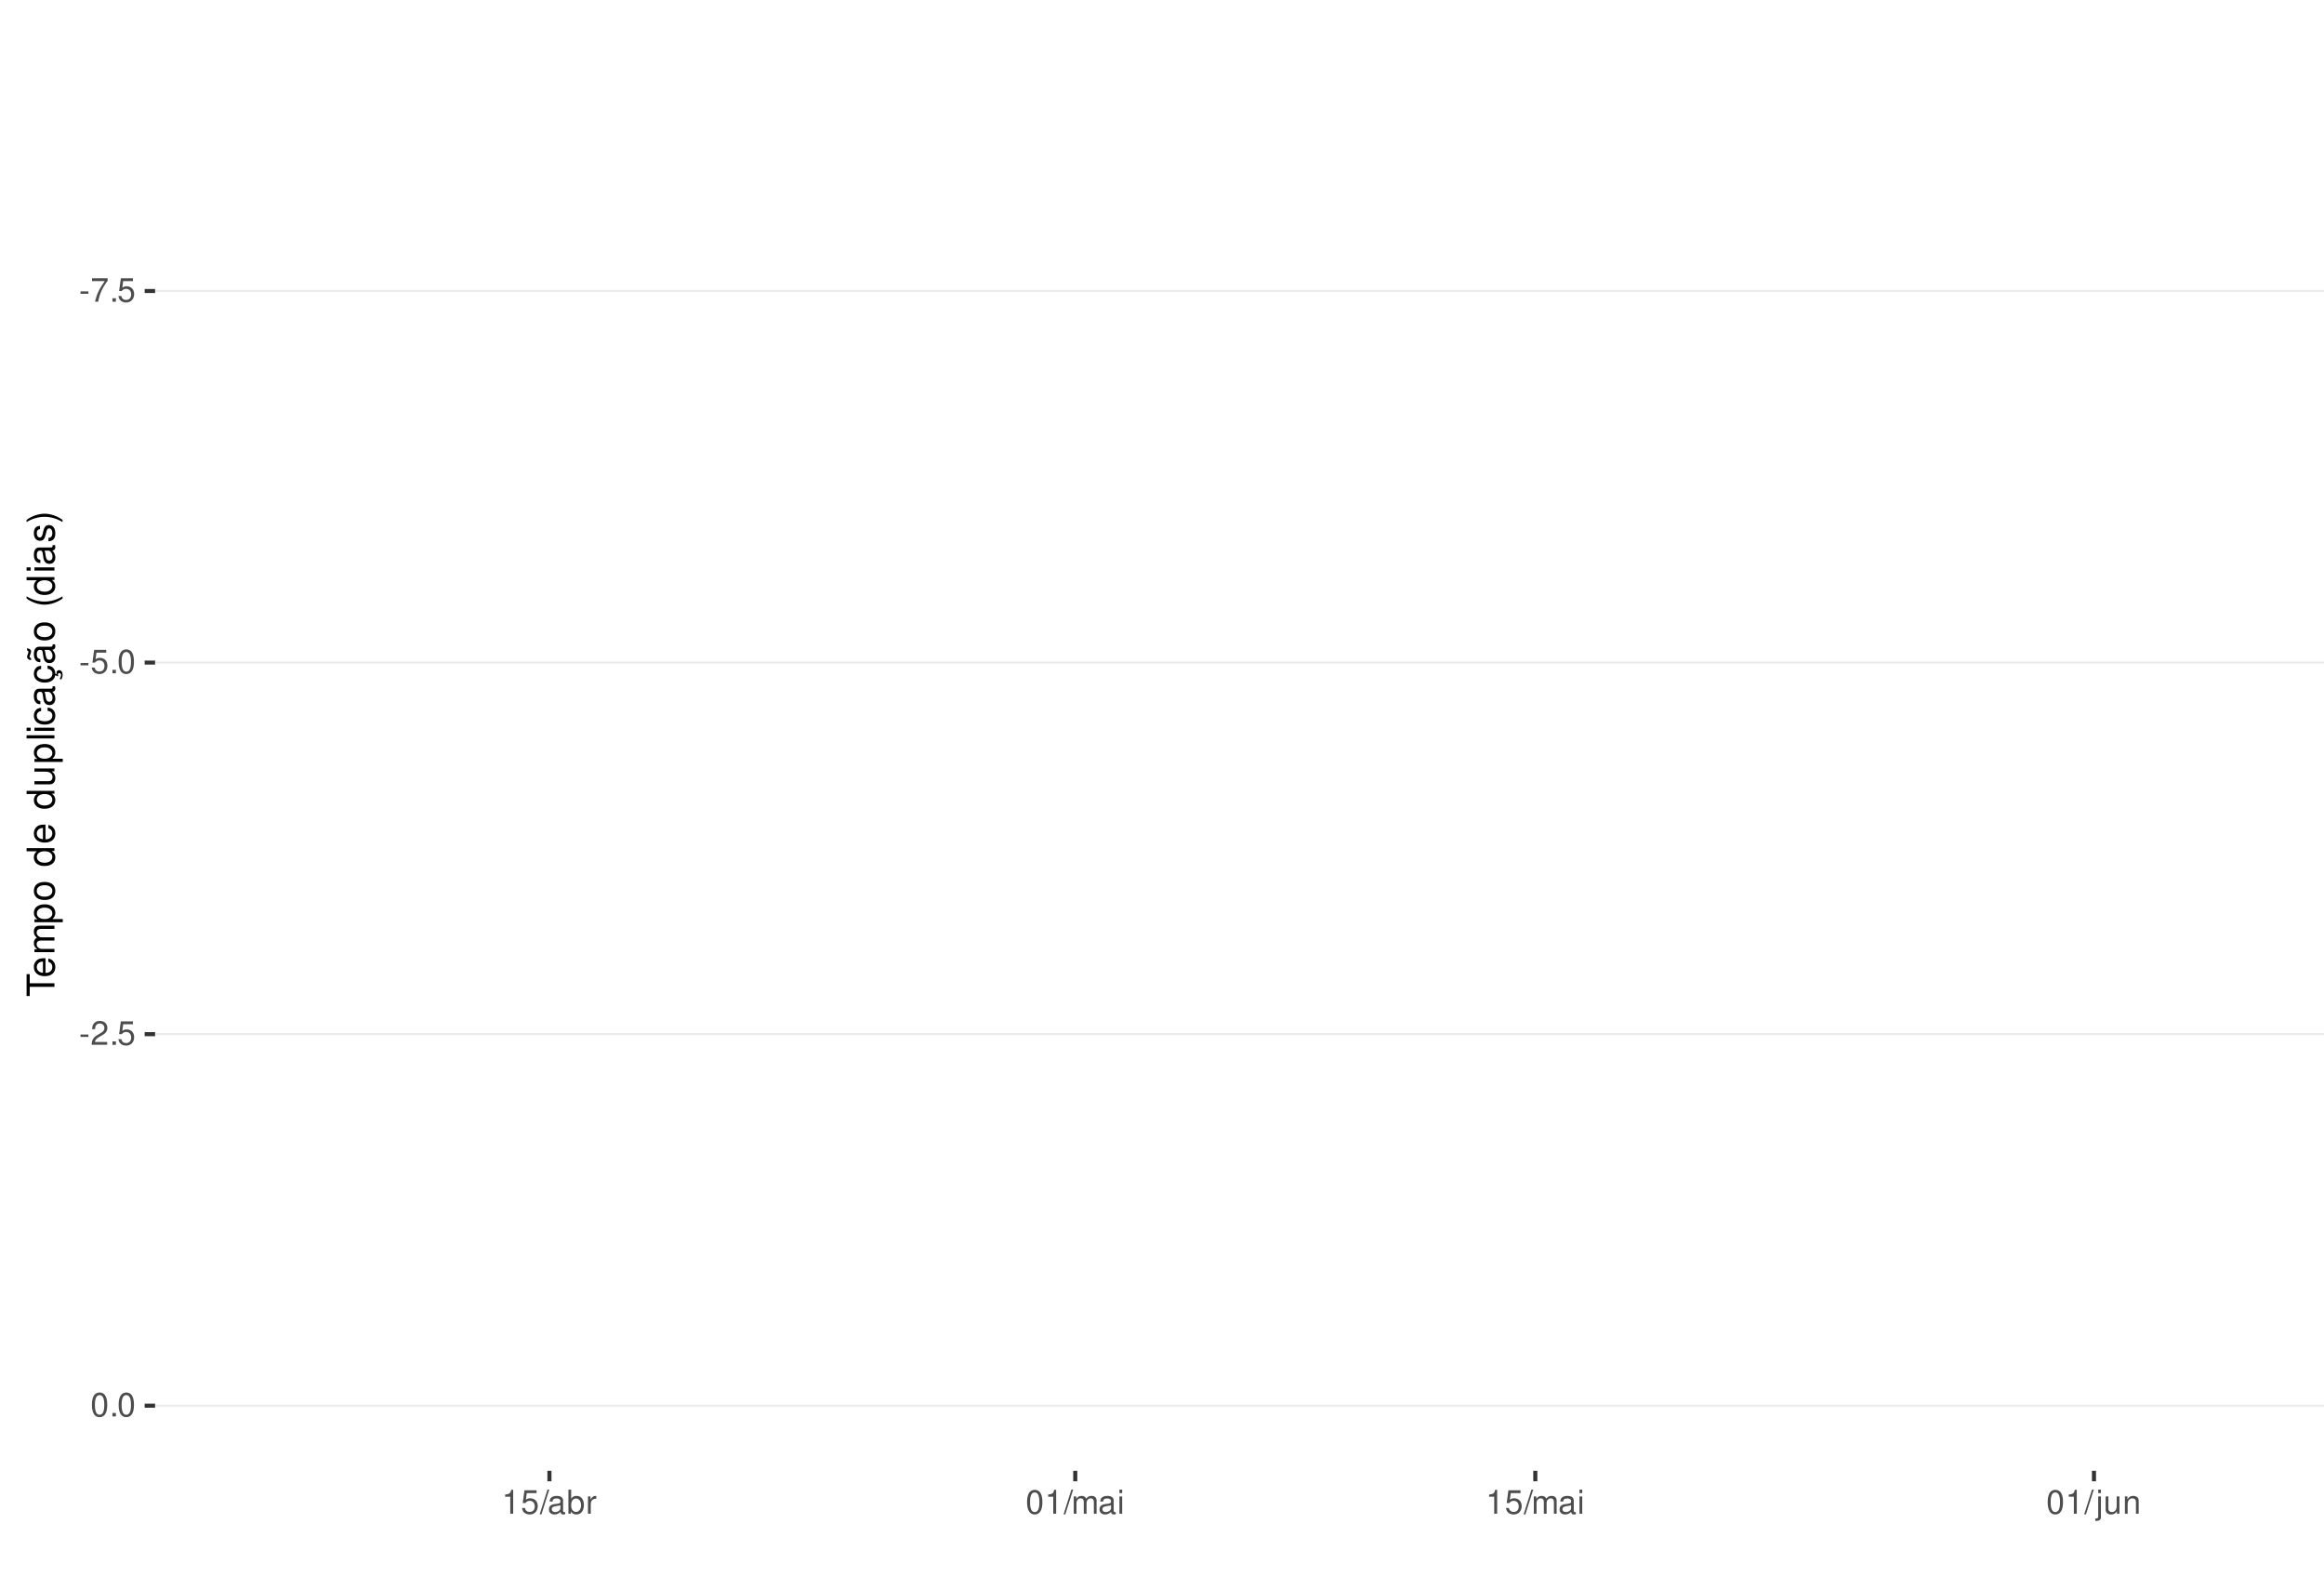
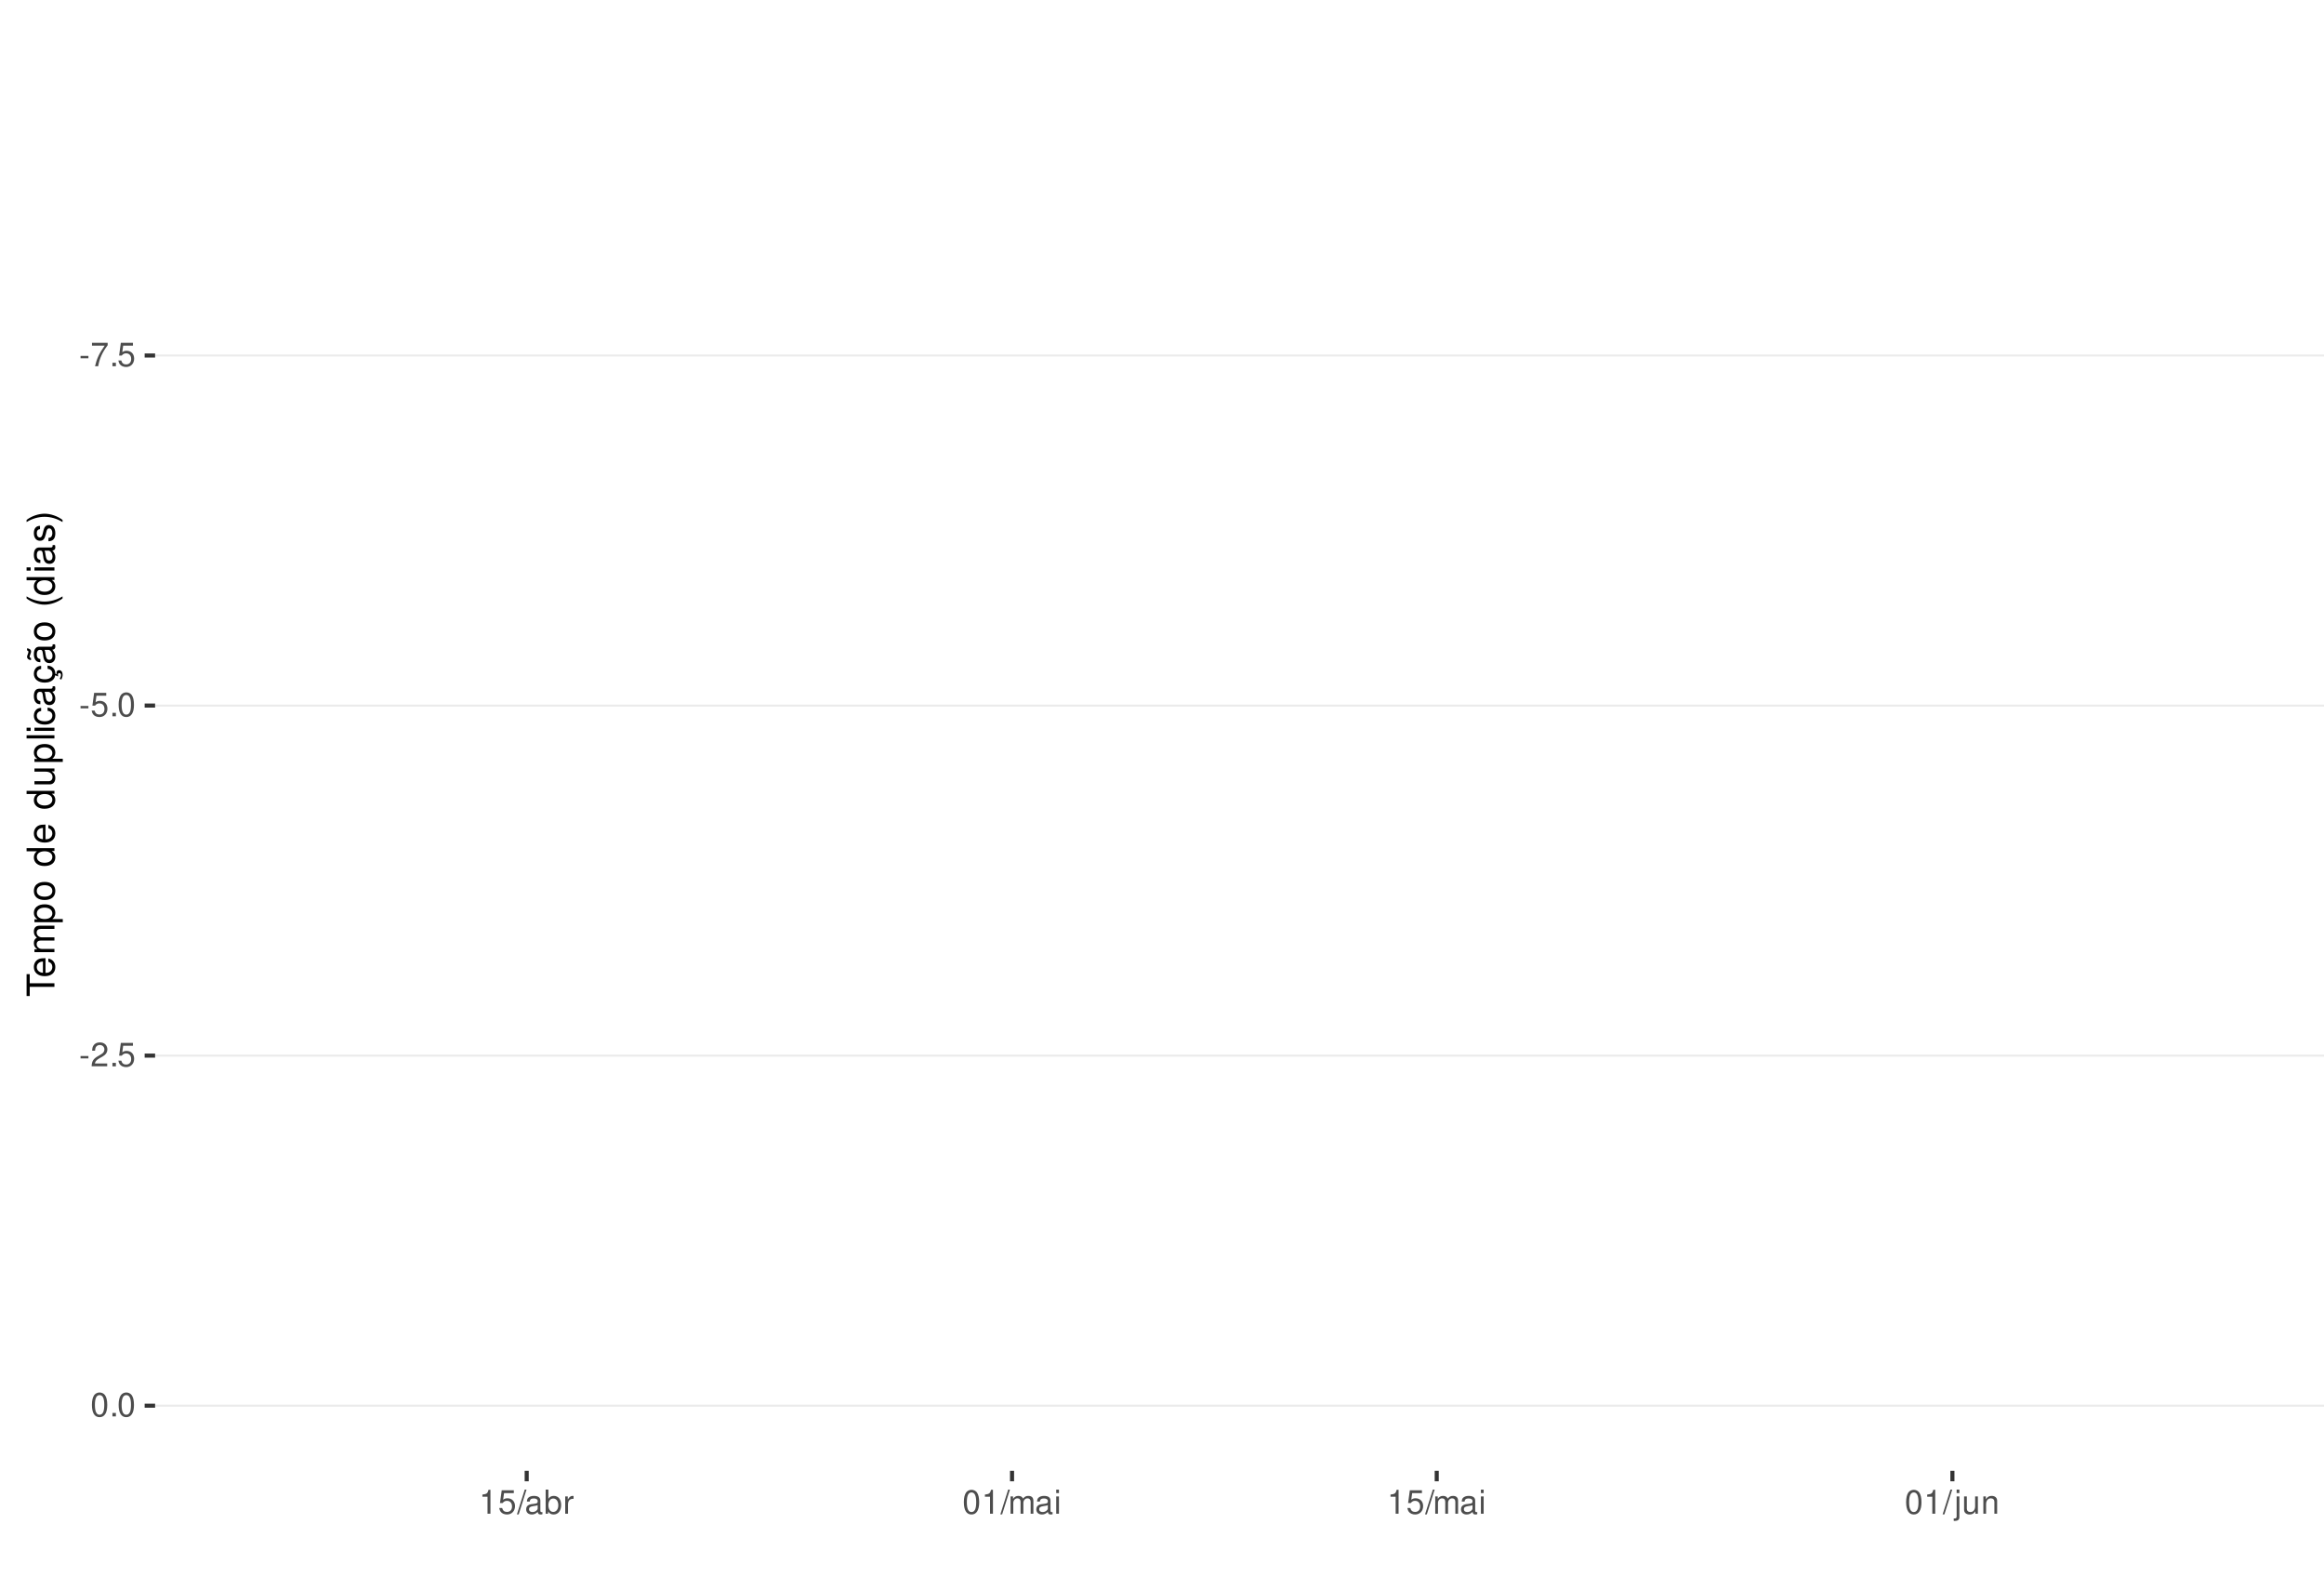
<svg xmlns="http://www.w3.org/2000/svg" xmlns:xlink="http://www.w3.org/1999/xlink" width="609pt" height="413pt" viewBox="0 0 609 413" version="1.1">
  <defs>
    <g>
      <symbol overflow="visible" id="glyph0-0">
        <path style="stroke:none;" d="" />
      </symbol>
      <symbol overflow="visible" id="glyph0-1">
        <path style="stroke:none;" d="M 2.453 -2.703 L 0.391 -2.703 L 0.391 -2.078 L 2.453 -2.078 Z M 2.453 -2.703 " />
      </symbol>
      <symbol overflow="visible" id="glyph0-2">
        <path style="stroke:none;" d="M 4.5 -6.141 L 0.391 -6.141 L 0.391 -5.391 L 3.719 -5.391 C 2.25 -3.297 1.656 -2.016 1.188 0 L 2.016 0 C 2.344 -1.969 3.109 -3.656 4.5 -5.5 Z M 4.5 -6.141 " />
      </symbol>
      <symbol overflow="visible" id="glyph0-3">
        <path style="stroke:none;" d="M 1.656 -0.906 L 0.75 -0.906 L 0.75 0 L 1.656 0 Z M 1.656 -0.906 " />
      </symbol>
      <symbol overflow="visible" id="glyph0-4">
        <path style="stroke:none;" d="M 4.125 -6.141 L 0.953 -6.141 L 0.5 -2.797 L 1.188 -2.797 C 1.547 -3.219 1.844 -3.375 2.328 -3.375 C 3.156 -3.375 3.656 -2.797 3.656 -1.891 C 3.656 -1.016 3.156 -0.469 2.312 -0.469 C 1.656 -0.469 1.25 -0.812 1.062 -1.5 L 0.297 -1.5 C 0.406 -1 0.5 -0.766 0.672 -0.531 C 1.016 -0.062 1.641 0.203 2.344 0.203 C 3.578 0.203 4.438 -0.703 4.438 -2 C 4.438 -3.219 3.641 -4.047 2.453 -4.047 C 2.031 -4.047 1.672 -3.938 1.328 -3.672 L 1.562 -5.391 L 4.125 -5.391 Z M 4.125 -6.141 " />
      </symbol>
      <symbol overflow="visible" id="glyph0-5">
        <path style="stroke:none;" d="M 2.375 -6.266 C 1.812 -6.266 1.297 -6 0.969 -5.578 C 0.578 -5.016 0.375 -4.188 0.375 -3.031 C 0.375 -0.922 1.062 0.203 2.375 0.203 C 3.672 0.203 4.391 -0.922 4.391 -2.984 C 4.391 -4.188 4.203 -5 3.797 -5.578 C 3.469 -6 2.953 -6.266 2.375 -6.266 Z M 2.375 -5.578 C 3.203 -5.578 3.609 -4.75 3.609 -3.047 C 3.609 -1.266 3.219 -0.438 2.359 -0.438 C 1.562 -0.438 1.156 -1.297 1.156 -3.016 C 1.156 -4.75 1.562 -5.578 2.375 -5.578 Z M 2.375 -5.578 " />
      </symbol>
      <symbol overflow="visible" id="glyph0-6">
        <path style="stroke:none;" d="M 4.375 -0.75 L 1.156 -0.75 C 1.234 -1.266 1.5 -1.594 2.266 -2.062 L 3.125 -2.547 C 3.984 -3.016 4.422 -3.656 4.422 -4.438 C 4.422 -4.953 4.219 -5.438 3.859 -5.781 C 3.484 -6.109 3.031 -6.266 2.453 -6.266 C 1.672 -6.266 1.094 -5.984 0.766 -5.438 C 0.547 -5.109 0.453 -4.719 0.438 -4.094 L 1.188 -4.094 C 1.219 -4.516 1.266 -4.766 1.375 -4.984 C 1.578 -5.359 1.969 -5.594 2.438 -5.594 C 3.125 -5.594 3.641 -5.094 3.641 -4.422 C 3.641 -3.906 3.359 -3.484 2.812 -3.172 L 2.016 -2.703 C 0.734 -1.969 0.359 -1.375 0.297 -0.016 L 4.375 -0.016 Z M 4.375 -0.75 " />
      </symbol>
      <symbol overflow="visible" id="glyph0-7">
        <path style="stroke:none;" d="M 2.234 -4.453 L 2.234 0 L 3 0 L 3 -6.266 L 2.5 -6.266 C 2.234 -5.297 2.062 -5.172 0.891 -5.016 L 0.891 -4.453 Z M 2.234 -4.453 " />
      </symbol>
      <symbol overflow="visible" id="glyph0-8">
        <path style="stroke:none;" d="M 1.984 -6.312 L -0.062 0.172 L 0.406 0.172 L 2.453 -6.312 Z M 1.984 -6.312 " />
      </symbol>
      <symbol overflow="visible" id="glyph0-9">
        <path style="stroke:none;" d="M 4.625 -0.422 C 4.547 -0.406 4.516 -0.406 4.469 -0.406 C 4.219 -0.406 4.078 -0.531 4.078 -0.766 L 4.078 -3.422 C 4.078 -4.234 3.5 -4.672 2.375 -4.672 C 1.719 -4.672 1.188 -4.469 0.875 -4.141 C 0.672 -3.906 0.578 -3.641 0.562 -3.188 L 1.297 -3.188 C 1.344 -3.75 1.672 -4 2.359 -4 C 3.016 -4 3.375 -3.75 3.375 -3.328 L 3.375 -3.141 C 3.359 -2.828 3.203 -2.703 2.609 -2.625 C 1.594 -2.5 1.438 -2.469 1.156 -2.359 C 0.625 -2.125 0.359 -1.734 0.359 -1.141 C 0.359 -0.312 0.938 0.203 1.859 0.203 C 2.422 0.203 2.875 0 3.391 -0.469 C 3.438 0 3.672 0.203 4.141 0.203 C 4.297 0.203 4.391 0.188 4.625 0.125 Z M 3.375 -1.422 C 3.375 -1.188 3.297 -1.031 3.078 -0.844 C 2.781 -0.578 2.438 -0.438 2.016 -0.438 C 1.453 -0.438 1.109 -0.703 1.109 -1.156 C 1.109 -1.641 1.422 -1.875 2.203 -1.984 C 2.984 -2.094 3.125 -2.125 3.375 -2.234 Z M 3.375 -1.422 " />
      </symbol>
      <symbol overflow="visible" id="glyph0-10">
        <path style="stroke:none;" d="M 0.469 -6.312 L 0.469 0 L 1.109 0 L 1.109 -0.578 C 1.469 -0.047 1.922 0.203 2.547 0.203 C 3.75 0.203 4.531 -0.781 4.531 -2.281 C 4.531 -3.75 3.797 -4.672 2.594 -4.672 C 1.969 -4.672 1.531 -4.438 1.188 -3.922 L 1.188 -6.312 Z M 2.453 -3.984 C 3.25 -3.984 3.781 -3.297 3.781 -2.203 C 3.781 -1.172 3.234 -0.469 2.453 -0.469 C 1.672 -0.469 1.188 -1.172 1.188 -2.234 C 1.188 -3.297 1.672 -3.984 2.453 -3.984 Z M 2.453 -3.984 " />
      </symbol>
      <symbol overflow="visible" id="glyph0-11">
        <path style="stroke:none;" d="M 0.594 -4.531 L 0.594 0 L 1.328 0 L 1.328 -2.359 C 1.328 -3.438 1.781 -3.938 2.781 -3.906 L 2.781 -4.641 C 2.656 -4.656 2.594 -4.672 2.5 -4.672 C 2.031 -4.672 1.672 -4.391 1.266 -3.719 L 1.266 -4.531 Z M 0.594 -4.531 " />
      </symbol>
      <symbol overflow="visible" id="glyph0-12">
        <path style="stroke:none;" d="M 0.609 -4.531 L 0.609 0 L 1.328 0 L 1.328 -2.844 C 1.328 -3.5 1.812 -4.031 2.391 -4.031 C 2.938 -4.031 3.234 -3.703 3.234 -3.125 L 3.234 0 L 3.969 0 L 3.969 -2.844 C 3.969 -3.5 4.438 -4.031 5.031 -4.031 C 5.562 -4.031 5.875 -3.703 5.875 -3.125 L 5.875 0 L 6.594 0 L 6.594 -3.406 C 6.594 -4.219 6.125 -4.672 5.281 -4.672 C 4.672 -4.672 4.312 -4.484 3.891 -3.969 C 3.625 -4.453 3.25 -4.672 2.672 -4.672 C 2.062 -4.672 1.656 -4.438 1.266 -3.891 L 1.266 -4.531 Z M 0.609 -4.531 " />
      </symbol>
      <symbol overflow="visible" id="glyph0-13">
        <path style="stroke:none;" d="M 1.297 -4.531 L 0.578 -4.531 L 0.578 0 L 1.297 0 Z M 1.297 -6.312 L 0.578 -6.312 L 0.578 -5.406 L 1.297 -5.406 Z M 1.297 -6.312 " />
      </symbol>
      <symbol overflow="visible" id="glyph0-14">
        <path style="stroke:none;" d="M 0.609 -4.531 L 0.609 0.656 C 0.609 1.109 0.469 1.25 0.016 1.25 C -0.031 1.25 -0.062 1.25 -0.156 1.25 L -0.156 1.859 C -0.062 1.875 -0.031 1.891 0.094 1.891 C 0.906 1.891 1.328 1.562 1.328 0.938 L 1.328 -4.531 Z M 1.328 -6.312 L 0.609 -6.312 L 0.609 -5.406 L 1.328 -5.406 Z M 1.328 -6.312 " />
      </symbol>
      <symbol overflow="visible" id="glyph0-15">
        <path style="stroke:none;" d="M 4.172 0 L 4.172 -4.531 L 3.453 -4.531 L 3.453 -1.969 C 3.453 -1.031 2.969 -0.438 2.219 -0.438 C 1.641 -0.438 1.281 -0.781 1.281 -1.328 L 1.281 -4.531 L 0.562 -4.531 L 0.562 -1.031 C 0.562 -0.281 1.125 0.203 2.016 0.203 C 2.672 0.203 3.094 -0.031 3.516 -0.625 L 3.516 0 Z M 4.172 0 " />
      </symbol>
      <symbol overflow="visible" id="glyph0-16">
        <path style="stroke:none;" d="M 0.609 -4.531 L 0.609 0 L 1.328 0 L 1.328 -2.5 C 1.328 -3.422 1.812 -4.031 2.562 -4.031 C 3.141 -4.031 3.5 -3.688 3.5 -3.141 L 3.5 0 L 4.219 0 L 4.219 -3.422 C 4.219 -4.188 3.656 -4.672 2.781 -4.672 C 2.109 -4.672 1.672 -4.406 1.266 -3.781 L 1.266 -4.531 Z M 0.609 -4.531 " />
      </symbol>
      <symbol overflow="visible" id="glyph1-0">
        <path style="stroke:none;" d="" />
      </symbol>
      <symbol overflow="visible" id="glyph1-1">
        <path style="stroke:none;" d="M -6.469 -3.547 L -6.469 -5.938 L -7.297 -5.938 L -7.297 -0.203 L -6.469 -0.203 L -6.469 -2.609 L 0 -2.609 L 0 -3.547 Z M -6.469 -3.547 " />
      </symbol>
      <symbol overflow="visible" id="glyph1-2">
        <path style="stroke:none;" d="M -2.344 -5.125 C -3.141 -5.125 -3.625 -5.062 -4.016 -4.922 C -4.875 -4.578 -5.391 -3.781 -5.391 -2.797 C -5.391 -1.344 -4.281 -0.406 -2.547 -0.406 C -0.812 -0.406 0.234 -1.297 0.234 -2.781 C 0.234 -3.984 -0.453 -4.812 -1.594 -5.016 L -1.594 -4.188 C -0.906 -3.953 -0.547 -3.484 -0.547 -2.812 C -0.547 -2.281 -0.781 -1.828 -1.219 -1.547 C -1.516 -1.344 -1.812 -1.281 -2.344 -1.266 Z M -3.016 -1.297 C -3.984 -1.359 -4.625 -1.953 -4.625 -2.797 C -4.625 -3.641 -3.953 -4.234 -3.016 -4.234 Z M -3.016 -1.297 " />
      </symbol>
      <symbol overflow="visible" id="glyph1-3">
        <path style="stroke:none;" d="M -5.234 -0.703 L 0 -0.703 L 0 -1.547 L -3.297 -1.547 C -4.047 -1.547 -4.656 -2.094 -4.656 -2.766 C -4.656 -3.391 -4.281 -3.734 -3.609 -3.734 L 0 -3.734 L 0 -4.578 L -3.297 -4.578 C -4.047 -4.578 -4.656 -5.125 -4.656 -5.812 C -4.656 -6.422 -4.266 -6.781 -3.609 -6.781 L 0 -6.781 L 0 -7.625 L -3.938 -7.625 C -4.875 -7.625 -5.391 -7.078 -5.391 -6.094 C -5.391 -5.406 -5.188 -4.984 -4.594 -4.484 C -5.156 -4.188 -5.391 -3.766 -5.391 -3.078 C -5.391 -2.375 -5.125 -1.906 -4.5 -1.469 L -5.234 -1.469 Z M -5.234 -0.703 " />
      </symbol>
      <symbol overflow="visible" id="glyph1-4">
        <path style="stroke:none;" d="M 2.188 -0.547 L 2.188 -1.375 L -0.547 -1.375 C -0.016 -1.812 0.234 -2.312 0.234 -2.984 C 0.234 -4.344 -0.859 -5.234 -2.531 -5.234 C -4.297 -5.234 -5.391 -4.375 -5.391 -2.984 C -5.391 -2.266 -5.062 -1.703 -4.453 -1.312 L -5.234 -1.312 L -5.234 -0.547 Z M -4.609 -2.844 C -4.609 -3.766 -3.797 -4.359 -2.547 -4.359 C -1.359 -4.359 -0.547 -3.75 -0.547 -2.844 C -0.547 -1.953 -1.344 -1.375 -2.578 -1.375 C -3.812 -1.375 -4.609 -1.953 -4.609 -2.844 Z M -4.609 -2.844 " />
      </symbol>
      <symbol overflow="visible" id="glyph1-5">
        <path style="stroke:none;" d="M -5.391 -2.719 C -5.391 -1.234 -4.344 -0.359 -2.578 -0.359 C -0.812 -0.359 0.234 -1.234 0.234 -2.734 C 0.234 -4.203 -0.812 -5.094 -2.547 -5.094 C -4.359 -5.094 -5.391 -4.234 -5.391 -2.719 Z M -4.625 -2.734 C -4.625 -3.672 -3.844 -4.234 -2.547 -4.234 C -1.312 -4.234 -0.547 -3.656 -0.547 -2.734 C -0.547 -1.797 -1.312 -1.234 -2.578 -1.234 C -3.844 -1.234 -4.625 -1.797 -4.625 -2.734 Z M -4.625 -2.734 " />
      </symbol>
      <symbol overflow="visible" id="glyph1-6">
        <path style="stroke:none;" d="" />
      </symbol>
      <symbol overflow="visible" id="glyph1-7">
        <path style="stroke:none;" d="M -7.297 -4.953 L -7.297 -4.125 L -4.578 -4.125 C -5.109 -3.766 -5.391 -3.203 -5.391 -2.516 C -5.391 -1.156 -4.297 -0.266 -2.625 -0.266 C -0.859 -0.266 0.234 -1.125 0.234 -2.547 C 0.234 -3.266 -0.047 -3.766 -0.688 -4.203 L 0 -4.203 L 0 -4.953 Z M -4.609 -2.656 C -4.609 -3.547 -3.812 -4.125 -2.562 -4.125 C -1.344 -4.125 -0.547 -3.547 -0.547 -2.656 C -0.547 -1.734 -1.359 -1.125 -2.578 -1.125 C -3.797 -1.125 -4.609 -1.734 -4.609 -2.656 Z M -4.609 -2.656 " />
      </symbol>
      <symbol overflow="visible" id="glyph1-8">
        <path style="stroke:none;" d="M 0 -4.812 L -5.234 -4.812 L -5.234 -3.984 L -2.266 -3.984 C -1.203 -3.984 -0.5 -3.438 -0.5 -2.562 C -0.5 -1.906 -0.906 -1.484 -1.531 -1.484 L -5.234 -1.484 L -5.234 -0.656 L -1.203 -0.656 C -0.328 -0.656 0.234 -1.297 0.234 -2.312 C 0.234 -3.094 -0.047 -3.578 -0.734 -4.062 L 0 -4.062 Z M 0 -4.812 " />
      </symbol>
      <symbol overflow="visible" id="glyph1-9">
        <path style="stroke:none;" d="M -7.297 -1.516 L -7.297 -0.688 L 0 -0.688 L 0 -1.516 Z M -7.297 -1.516 " />
      </symbol>
      <symbol overflow="visible" id="glyph1-10">
        <path style="stroke:none;" d="M -5.234 -1.5 L -5.234 -0.672 L 0 -0.672 L 0 -1.5 Z M -7.297 -1.5 L -7.297 -0.656 L -6.234 -0.656 L -6.234 -1.5 Z M -7.297 -1.5 " />
      </symbol>
      <symbol overflow="visible" id="glyph1-11">
        <path style="stroke:none;" d="M -3.484 -4.703 C -3.984 -4.672 -4.312 -4.562 -4.609 -4.359 C -5.094 -4 -5.391 -3.375 -5.391 -2.641 C -5.391 -1.219 -4.266 -0.312 -2.531 -0.312 C -0.844 -0.312 0.234 -1.203 0.234 -2.625 C 0.234 -3.875 -0.516 -4.672 -1.797 -4.766 L -1.797 -3.938 C -0.953 -3.797 -0.547 -3.359 -0.547 -2.656 C -0.547 -1.734 -1.297 -1.188 -2.531 -1.188 C -3.844 -1.188 -4.625 -1.719 -4.625 -2.625 C -4.625 -3.328 -4.203 -3.766 -3.484 -3.875 Z M -3.484 -4.703 " />
      </symbol>
      <symbol overflow="visible" id="glyph1-12">
        <path style="stroke:none;" d="M -0.484 -5.344 C -0.469 -5.266 -0.469 -5.219 -0.469 -5.172 C -0.469 -4.875 -0.625 -4.719 -0.875 -4.719 L -3.953 -4.719 C -4.891 -4.719 -5.391 -4.047 -5.391 -2.75 C -5.391 -1.984 -5.172 -1.375 -4.781 -1.016 C -4.516 -0.766 -4.203 -0.672 -3.688 -0.656 L -3.688 -1.484 C -4.328 -1.562 -4.625 -1.938 -4.625 -2.719 C -4.625 -3.484 -4.344 -3.891 -3.844 -3.891 L -3.625 -3.891 C -3.266 -3.875 -3.125 -3.703 -3.047 -3.016 C -2.891 -1.844 -2.844 -1.656 -2.719 -1.344 C -2.453 -0.734 -2 -0.422 -1.312 -0.422 C -0.375 -0.422 0.234 -1.078 0.234 -2.141 C 0.234 -2.797 0 -3.328 -0.547 -3.922 C 0 -3.984 0.234 -4.234 0.234 -4.781 C 0.234 -4.953 0.203 -5.062 0.141 -5.344 Z M -1.656 -3.891 C -1.375 -3.891 -1.203 -3.812 -0.969 -3.562 C -0.656 -3.219 -0.5 -2.812 -0.5 -2.312 C -0.5 -1.672 -0.812 -1.297 -1.344 -1.297 C -1.891 -1.297 -2.172 -1.656 -2.297 -2.547 C -2.422 -3.438 -2.453 -3.609 -2.594 -3.891 Z M -1.656 -3.891 " />
      </symbol>
      <symbol overflow="visible" id="glyph1-13">
        <path style="stroke:none;" d="M 0.234 -2.641 C 0.234 -3.875 -0.547 -4.703 -1.797 -4.766 L -1.797 -3.938 C -0.953 -3.797 -0.531 -3.359 -0.531 -2.656 C -0.531 -1.734 -1.281 -1.188 -2.516 -1.188 C -3.844 -1.188 -4.625 -1.719 -4.625 -2.625 C -4.625 -3.328 -4.203 -3.766 -3.484 -3.875 L -3.484 -4.703 C -3.984 -4.672 -4.312 -4.562 -4.609 -4.359 C -5.094 -4 -5.391 -3.375 -5.391 -2.641 C -5.391 -1.219 -4.266 -0.312 -2.531 -0.312 C -1.469 -0.312 -0.625 -0.672 -0.156 -1.312 C 0.047 -1.594 0.125 -1.812 0.203 -2.25 L 0.922 -1.938 L 0.984 -2.062 C 0.938 -2.188 0.906 -2.25 0.906 -2.375 C 0.906 -2.656 1.047 -2.828 1.281 -2.828 C 1.547 -2.828 1.734 -2.594 1.734 -2.297 C 1.734 -2.031 1.672 -1.844 1.438 -1.406 L 1.406 -1.312 L 1.812 -1.094 C 2.078 -1.75 2.141 -1.953 2.141 -2.344 C 2.141 -3.109 1.781 -3.578 1.203 -3.578 C 0.781 -3.578 0.547 -3.297 0.547 -2.797 C 0.547 -2.703 0.547 -2.641 0.562 -2.516 Z M 0.234 -2.641 " />
      </symbol>
      <symbol overflow="visible" id="glyph1-14">
        <path style="stroke:none;" d="M -0.484 -5.344 C -0.469 -5.266 -0.469 -5.219 -0.469 -5.172 C -0.469 -4.875 -0.625 -4.719 -0.875 -4.719 L -3.953 -4.719 C -4.891 -4.719 -5.391 -4.047 -5.391 -2.75 C -5.391 -1.984 -5.172 -1.375 -4.781 -1.016 C -4.516 -0.766 -4.203 -0.672 -3.688 -0.656 L -3.688 -1.484 C -4.328 -1.562 -4.625 -1.938 -4.625 -2.719 C -4.625 -3.484 -4.344 -3.891 -3.844 -3.891 L -3.625 -3.891 C -3.266 -3.875 -3.125 -3.703 -3.047 -3.016 C -2.891 -1.844 -2.844 -1.656 -2.719 -1.344 C -2.453 -0.734 -2 -0.422 -1.312 -0.422 C -0.375 -0.422 0.234 -1.078 0.234 -2.141 C 0.234 -2.797 0 -3.328 -0.547 -3.922 C 0 -3.984 0.234 -4.234 0.234 -4.781 C 0.234 -4.953 0.203 -5.062 0.141 -5.344 Z M -1.656 -3.891 C -1.375 -3.891 -1.203 -3.812 -0.969 -3.562 C -0.656 -3.219 -0.5 -2.812 -0.5 -2.312 C -0.5 -1.672 -0.812 -1.297 -1.344 -1.297 C -1.891 -1.297 -2.172 -1.656 -2.297 -2.547 C -2.422 -3.438 -2.453 -3.609 -2.594 -3.891 Z M -7.172 -3.75 C -6.922 -3.672 -6.812 -3.547 -6.812 -3.375 C -6.812 -3.25 -6.875 -2.984 -6.984 -2.734 C -7.156 -2.312 -7.172 -2.25 -7.172 -2.047 C -7.172 -1.594 -6.797 -1.297 -6.141 -1.188 L -6.141 -1.766 C -6.375 -1.812 -6.5 -1.938 -6.5 -2.094 C -6.5 -2.203 -6.469 -2.344 -6.375 -2.578 C -6.156 -3.156 -6.125 -3.234 -6.125 -3.438 C -6.125 -3.922 -6.484 -4.219 -7.172 -4.312 Z M -7.172 -3.75 " />
      </symbol>
      <symbol overflow="visible" id="glyph1-15">
        <path style="stroke:none;" d="M -7.297 -2.359 C -5.984 -1.359 -4.156 -0.734 -2.594 -0.734 C -1.016 -0.734 0.812 -1.359 2.125 -2.359 L 2.125 -2.906 C 0.688 -2.031 -0.984 -1.547 -2.594 -1.547 C -4.188 -1.547 -5.875 -2.031 -7.297 -2.906 Z M -7.297 -2.359 " />
      </symbol>
      <symbol overflow="visible" id="glyph1-16">
        <path style="stroke:none;" d="M -3.781 -4.375 C -4.812 -4.375 -5.391 -3.688 -5.391 -2.484 C -5.391 -1.266 -4.766 -0.469 -3.797 -0.469 C -2.969 -0.469 -2.578 -0.891 -2.281 -2.125 L -2.094 -2.906 C -1.953 -3.484 -1.734 -3.719 -1.375 -3.719 C -0.875 -3.719 -0.547 -3.234 -0.547 -2.5 C -0.547 -2.047 -0.672 -1.672 -0.891 -1.453 C -1.047 -1.328 -1.188 -1.266 -1.562 -1.219 L -1.562 -0.344 C -0.344 -0.375 0.234 -1.062 0.234 -2.438 C 0.234 -3.75 -0.422 -4.594 -1.438 -4.594 C -2.203 -4.594 -2.641 -4.156 -2.891 -3.109 L -3.078 -2.312 C -3.234 -1.625 -3.453 -1.344 -3.828 -1.344 C -4.312 -1.344 -4.625 -1.766 -4.625 -2.453 C -4.625 -3.125 -4.328 -3.484 -3.781 -3.5 Z M -3.781 -4.375 " />
      </symbol>
      <symbol overflow="visible" id="glyph1-17">
        <path style="stroke:none;" d="M 2.125 -0.938 C 0.812 -1.938 -1.016 -2.562 -2.578 -2.562 C -4.156 -2.562 -5.984 -1.938 -7.297 -0.938 L -7.297 -0.375 C -5.859 -1.266 -4.188 -1.75 -2.578 -1.75 C -0.984 -1.75 0.703 -1.266 2.125 -0.375 Z M 2.125 -0.938 " />
      </symbol>
    </g>
    <clipPath id="clip1">
      <path d="M 40.645 9.961 L 609 9.961 L 609 385.328 L 40.645 385.328 Z M 40.645 9.961 " />
    </clipPath>
    <clipPath id="clip2">
-       <path d="M 40.645 75 L 609 75 L 609 77 L 40.645 77 Z M 40.645 75 " />
+       <path d="M 40.645 92 L 609 92 L 609 94 L 40.645 94 Z M 40.645 92 " />
    </clipPath>
    <clipPath id="clip3">
-       <path d="M 40.645 173 L 609 173 L 609 174 L 40.645 174 Z M 40.645 173 " />
+       <path d="M 40.645 184 L 609 184 L 609 186 L 40.645 186 Z M 40.645 184 " />
    </clipPath>
    <clipPath id="clip4">
-       <path d="M 40.645 270 L 609 270 L 609 272 L 40.645 272 Z M 40.645 270 " />
+       <path d="M 40.645 276 L 609 276 L 609 277 L 40.645 277 Z M 40.645 276 " />
    </clipPath>
    <clipPath id="clip5">
      <path d="M 40.645 368 L 609 368 L 609 369 L 40.645 369 Z M 40.645 368 " />
    </clipPath>
  </defs>
  <g id="surface344">
    <rect x="0" y="0" width="609" height="413" style="fill:rgb(100%,100%,100%);fill-opacity:1;stroke:none;" />
    <rect x="0" y="0" width="609" height="413" style="fill:rgb(100%,100%,100%);fill-opacity:1;stroke:none;" />
    <path style="fill:none;stroke-width:1.067;stroke-linecap:round;stroke-linejoin:round;stroke:rgb(100%,100%,100%);stroke-opacity:1;stroke-miterlimit:10;" d="M 0 413 L 609 413 L 609 0 L 0 0 Z M 0 413 " />
    <g clip-path="url(#clip1)" clip-rule="nonzero">
      <path style=" stroke:none;fill-rule:nonzero;fill:rgb(100%,100%,100%);fill-opacity:1;" d="M 40.645 385.328 L 609 385.328 L 609 9.961 L 40.645 9.961 Z M 40.645 385.328 " />
    </g>
    <g clip-path="url(#clip2)" clip-rule="nonzero">
-       <path style="fill:none;stroke-width:0.533;stroke-linecap:butt;stroke-linejoin:round;stroke:rgb(92.157%,92.157%,92.157%);stroke-opacity:1;stroke-miterlimit:10;" d="M 40.645 76.238 L 609 76.238 " />
+       <path style="fill:none;stroke-width:0.533;stroke-linecap:butt;stroke-linejoin:round;stroke:rgb(92.157%,92.157%,92.157%);stroke-opacity:1;stroke-miterlimit:10;" d="M 40.645 93.137 L 609 93.137 " />
    </g>
    <g clip-path="url(#clip3)" clip-rule="nonzero">
-       <path style="fill:none;stroke-width:0.533;stroke-linecap:butt;stroke-linejoin:round;stroke:rgb(92.157%,92.157%,92.157%);stroke-opacity:1;stroke-miterlimit:10;" d="M 40.645 173.582 L 609 173.582 " />
+       <path style="fill:none;stroke-width:0.533;stroke-linecap:butt;stroke-linejoin:round;stroke:rgb(92.157%,92.157%,92.157%);stroke-opacity:1;stroke-miterlimit:10;" d="M 40.645 184.848 L 609 184.848 " />
    </g>
    <g clip-path="url(#clip4)" clip-rule="nonzero">
-       <path style="fill:none;stroke-width:0.533;stroke-linecap:butt;stroke-linejoin:round;stroke:rgb(92.157%,92.157%,92.157%);stroke-opacity:1;stroke-miterlimit:10;" d="M 40.645 270.926 L 609 270.926 " />
+       <path style="fill:none;stroke-width:0.533;stroke-linecap:butt;stroke-linejoin:round;stroke:rgb(92.157%,92.157%,92.157%);stroke-opacity:1;stroke-miterlimit:10;" d="M 40.645 276.555 L 609 276.555 " />
    </g>
    <g clip-path="url(#clip5)" clip-rule="nonzero">
      <path style="fill:none;stroke-width:0.533;stroke-linecap:butt;stroke-linejoin:round;stroke:rgb(92.157%,92.157%,92.157%);stroke-opacity:1;stroke-miterlimit:10;" d="M 40.645 368.266 L 609 368.266 " />
    </g>
    <g style="fill:rgb(30.196%,30.196%,30.196%);fill-opacity:1;">
-       <use xlink:href="#glyph0-1" x="20.715" y="79.044" />
-       <use xlink:href="#glyph0-2" x="23.715" y="79.044" />
-       <use xlink:href="#glyph0-3" x="28.715" y="79.044" />
-       <use xlink:href="#glyph0-4" x="30.715" y="79.044" />
-     </g>
-     <g style="fill:rgb(30.196%,30.196%,30.196%);fill-opacity:1;">
-       <use xlink:href="#glyph0-1" x="20.715" y="176.388" />
-       <use xlink:href="#glyph0-4" x="23.715" y="176.388" />
-       <use xlink:href="#glyph0-3" x="28.715" y="176.388" />
-       <use xlink:href="#glyph0-5" x="30.715" y="176.388" />
-     </g>
-     <g style="fill:rgb(30.196%,30.196%,30.196%);fill-opacity:1;">
-       <use xlink:href="#glyph0-1" x="20.715" y="273.731" />
-       <use xlink:href="#glyph0-6" x="23.715" y="273.731" />
-       <use xlink:href="#glyph0-3" x="28.715" y="273.731" />
-       <use xlink:href="#glyph0-4" x="30.715" y="273.731" />
+       <use xlink:href="#glyph0-1" x="20.715" y="95.942" />
+       <use xlink:href="#glyph0-2" x="23.715" y="95.942" />
+       <use xlink:href="#glyph0-3" x="28.715" y="95.942" />
+       <use xlink:href="#glyph0-4" x="30.715" y="95.942" />
+     </g>
+     <g style="fill:rgb(30.196%,30.196%,30.196%);fill-opacity:1;">
+       <use xlink:href="#glyph0-1" x="20.715" y="187.653" />
+       <use xlink:href="#glyph0-4" x="23.715" y="187.653" />
+       <use xlink:href="#glyph0-3" x="28.715" y="187.653" />
+       <use xlink:href="#glyph0-5" x="30.715" y="187.653" />
+     </g>
+     <g style="fill:rgb(30.196%,30.196%,30.196%);fill-opacity:1;">
+       <use xlink:href="#glyph0-1" x="20.715" y="279.36" />
+       <use xlink:href="#glyph0-6" x="23.715" y="279.36" />
+       <use xlink:href="#glyph0-3" x="28.715" y="279.36" />
+       <use xlink:href="#glyph0-4" x="30.715" y="279.36" />
    </g>
    <g style="fill:rgb(30.196%,30.196%,30.196%);fill-opacity:1;">
      <use xlink:href="#glyph0-5" x="23.715" y="371.071" />
      <use xlink:href="#glyph0-3" x="28.715" y="371.071" />
      <use xlink:href="#glyph0-5" x="30.715" y="371.071" />
    </g>
-     <path style="fill:none;stroke-width:1.067;stroke-linecap:butt;stroke-linejoin:round;stroke:rgb(20%,20%,20%);stroke-opacity:1;stroke-miterlimit:10;" d="M 37.906 76.238 L 40.645 76.238 " />
-     <path style="fill:none;stroke-width:1.067;stroke-linecap:butt;stroke-linejoin:round;stroke:rgb(20%,20%,20%);stroke-opacity:1;stroke-miterlimit:10;" d="M 37.906 173.582 L 40.645 173.582 " />
-     <path style="fill:none;stroke-width:1.067;stroke-linecap:butt;stroke-linejoin:round;stroke:rgb(20%,20%,20%);stroke-opacity:1;stroke-miterlimit:10;" d="M 37.906 270.926 L 40.645 270.926 " />
+     <path style="fill:none;stroke-width:1.067;stroke-linecap:butt;stroke-linejoin:round;stroke:rgb(20%,20%,20%);stroke-opacity:1;stroke-miterlimit:10;" d="M 37.906 93.137 L 40.645 93.137 " />
+     <path style="fill:none;stroke-width:1.067;stroke-linecap:butt;stroke-linejoin:round;stroke:rgb(20%,20%,20%);stroke-opacity:1;stroke-miterlimit:10;" d="M 37.906 184.848 L 40.645 184.848 " />
+     <path style="fill:none;stroke-width:1.067;stroke-linecap:butt;stroke-linejoin:round;stroke:rgb(20%,20%,20%);stroke-opacity:1;stroke-miterlimit:10;" d="M 37.906 276.555 L 40.645 276.555 " />
    <path style="fill:none;stroke-width:1.067;stroke-linecap:butt;stroke-linejoin:round;stroke:rgb(20%,20%,20%);stroke-opacity:1;stroke-miterlimit:10;" d="M 37.906 368.266 L 40.645 368.266 " />
-     <path style="fill:none;stroke-width:1.067;stroke-linecap:butt;stroke-linejoin:round;stroke:rgb(20%,20%,20%);stroke-opacity:1;stroke-miterlimit:10;" d="M 143.98 388.07 L 143.98 385.328 " />
-     <path style="fill:none;stroke-width:1.067;stroke-linecap:butt;stroke-linejoin:round;stroke:rgb(20%,20%,20%);stroke-opacity:1;stroke-miterlimit:10;" d="M 281.766 388.07 L 281.766 385.328 " />
-     <path style="fill:none;stroke-width:1.067;stroke-linecap:butt;stroke-linejoin:round;stroke:rgb(20%,20%,20%);stroke-opacity:1;stroke-miterlimit:10;" d="M 402.324 388.07 L 402.324 385.328 " />
-     <path style="fill:none;stroke-width:1.067;stroke-linecap:butt;stroke-linejoin:round;stroke:rgb(20%,20%,20%);stroke-opacity:1;stroke-miterlimit:10;" d="M 548.719 388.07 L 548.719 385.328 " />
-     <g style="fill:rgb(30.196%,30.196%,30.196%);fill-opacity:1;">
-       <use xlink:href="#glyph0-7" x="131.48" y="396.567" />
-       <use xlink:href="#glyph0-4" x="136.48" y="396.567" />
-       <use xlink:href="#glyph0-8" x="141.48" y="396.567" />
-       <use xlink:href="#glyph0-9" x="143.48" y="396.567" />
-       <use xlink:href="#glyph0-10" x="148.48" y="396.567" />
-       <use xlink:href="#glyph0-11" x="153.48" y="396.567" />
-     </g>
-     <g style="fill:rgb(30.196%,30.196%,30.196%);fill-opacity:1;">
-       <use xlink:href="#glyph0-5" x="268.766" y="396.567" />
-       <use xlink:href="#glyph0-7" x="273.766" y="396.567" />
-       <use xlink:href="#glyph0-8" x="278.766" y="396.567" />
-       <use xlink:href="#glyph0-12" x="280.766" y="396.567" />
-       <use xlink:href="#glyph0-9" x="287.766" y="396.567" />
-       <use xlink:href="#glyph0-13" x="292.766" y="396.567" />
-     </g>
-     <g style="fill:rgb(30.196%,30.196%,30.196%);fill-opacity:1;">
-       <use xlink:href="#glyph0-7" x="389.324" y="396.567" />
-       <use xlink:href="#glyph0-4" x="394.324" y="396.567" />
-       <use xlink:href="#glyph0-8" x="399.324" y="396.567" />
-       <use xlink:href="#glyph0-12" x="401.324" y="396.567" />
-       <use xlink:href="#glyph0-9" x="408.324" y="396.567" />
-       <use xlink:href="#glyph0-13" x="413.324" y="396.567" />
-     </g>
-     <g style="fill:rgb(30.196%,30.196%,30.196%);fill-opacity:1;">
-       <use xlink:href="#glyph0-5" x="536.219" y="396.567" />
-       <use xlink:href="#glyph0-7" x="541.219" y="396.567" />
-       <use xlink:href="#glyph0-8" x="546.219" y="396.567" />
-       <use xlink:href="#glyph0-14" x="549.219" y="396.567" />
-       <use xlink:href="#glyph0-15" x="551.219" y="396.567" />
-       <use xlink:href="#glyph0-16" x="556.219" y="396.567" />
+     <path style="fill:none;stroke-width:1.067;stroke-linecap:butt;stroke-linejoin:round;stroke:rgb(20%,20%,20%);stroke-opacity:1;stroke-miterlimit:10;" d="M 138.02 388.07 L 138.02 385.328 " />
+     <path style="fill:none;stroke-width:1.067;stroke-linecap:butt;stroke-linejoin:round;stroke:rgb(20%,20%,20%);stroke-opacity:1;stroke-miterlimit:10;" d="M 265.203 388.07 L 265.203 385.328 " />
+     <path style="fill:none;stroke-width:1.067;stroke-linecap:butt;stroke-linejoin:round;stroke:rgb(20%,20%,20%);stroke-opacity:1;stroke-miterlimit:10;" d="M 376.492 388.07 L 376.492 385.328 " />
+     <path style="fill:none;stroke-width:1.067;stroke-linecap:butt;stroke-linejoin:round;stroke:rgb(20%,20%,20%);stroke-opacity:1;stroke-miterlimit:10;" d="M 511.625 388.07 L 511.625 385.328 " />
+     <g style="fill:rgb(30.196%,30.196%,30.196%);fill-opacity:1;">
+       <use xlink:href="#glyph0-7" x="125.52" y="396.567" />
+       <use xlink:href="#glyph0-4" x="130.52" y="396.567" />
+       <use xlink:href="#glyph0-8" x="135.52" y="396.567" />
+       <use xlink:href="#glyph0-9" x="137.52" y="396.567" />
+       <use xlink:href="#glyph0-10" x="142.52" y="396.567" />
+       <use xlink:href="#glyph0-11" x="147.52" y="396.567" />
+     </g>
+     <g style="fill:rgb(30.196%,30.196%,30.196%);fill-opacity:1;">
+       <use xlink:href="#glyph0-5" x="252.203" y="396.567" />
+       <use xlink:href="#glyph0-7" x="257.203" y="396.567" />
+       <use xlink:href="#glyph0-8" x="262.203" y="396.567" />
+       <use xlink:href="#glyph0-12" x="264.203" y="396.567" />
+       <use xlink:href="#glyph0-9" x="271.203" y="396.567" />
+       <use xlink:href="#glyph0-13" x="276.203" y="396.567" />
+     </g>
+     <g style="fill:rgb(30.196%,30.196%,30.196%);fill-opacity:1;">
+       <use xlink:href="#glyph0-7" x="363.492" y="396.567" />
+       <use xlink:href="#glyph0-4" x="368.492" y="396.567" />
+       <use xlink:href="#glyph0-8" x="373.492" y="396.567" />
+       <use xlink:href="#glyph0-12" x="375.492" y="396.567" />
+       <use xlink:href="#glyph0-9" x="382.492" y="396.567" />
+       <use xlink:href="#glyph0-13" x="387.492" y="396.567" />
+     </g>
+     <g style="fill:rgb(30.196%,30.196%,30.196%);fill-opacity:1;">
+       <use xlink:href="#glyph0-5" x="499.125" y="396.567" />
+       <use xlink:href="#glyph0-7" x="504.125" y="396.567" />
+       <use xlink:href="#glyph0-8" x="509.125" y="396.567" />
+       <use xlink:href="#glyph0-14" x="512.125" y="396.567" />
+       <use xlink:href="#glyph0-15" x="514.125" y="396.567" />
+       <use xlink:href="#glyph0-16" x="519.125" y="396.567" />
    </g>
    <g style="fill:rgb(0%,0%,0%);fill-opacity:1;">
      <use xlink:href="#glyph1-1" x="14.263" y="261.145" />
      <use xlink:href="#glyph1-2" x="14.263" y="256.145" />
      <use xlink:href="#glyph1-3" x="14.263" y="250.145" />
      <use xlink:href="#glyph1-4" x="14.263" y="242.145" />
      <use xlink:href="#glyph1-5" x="14.263" y="236.145" />
      <use xlink:href="#glyph1-6" x="14.263" y="230.145" />
      <use xlink:href="#glyph1-7" x="14.263" y="227.145" />
      <use xlink:href="#glyph1-2" x="14.263" y="221.145" />
      <use xlink:href="#glyph1-6" x="14.263" y="215.145" />
      <use xlink:href="#glyph1-7" x="14.263" y="212.145" />
      <use xlink:href="#glyph1-8" x="14.263" y="206.145" />
      <use xlink:href="#glyph1-4" x="14.263" y="200.145" />
      <use xlink:href="#glyph1-9" x="14.263" y="194.145" />
      <use xlink:href="#glyph1-10" x="14.263" y="192.145" />
      <use xlink:href="#glyph1-11" x="14.263" y="190.145" />
      <use xlink:href="#glyph1-12" x="14.263" y="185.145" />
      <use xlink:href="#glyph1-13" x="14.263" y="179.145" />
      <use xlink:href="#glyph1-14" x="14.263" y="174.145" />
      <use xlink:href="#glyph1-5" x="14.263" y="168.145" />
      <use xlink:href="#glyph1-6" x="14.263" y="162.145" />
      <use xlink:href="#glyph1-15" x="14.263" y="159.145" />
      <use xlink:href="#glyph1-7" x="14.263" y="156.145" />
      <use xlink:href="#glyph1-10" x="14.263" y="150.145" />
      <use xlink:href="#glyph1-12" x="14.263" y="148.145" />
      <use xlink:href="#glyph1-16" x="14.263" y="142.145" />
      <use xlink:href="#glyph1-17" x="14.263" y="137.145" />
    </g>
  </g>
</svg>
